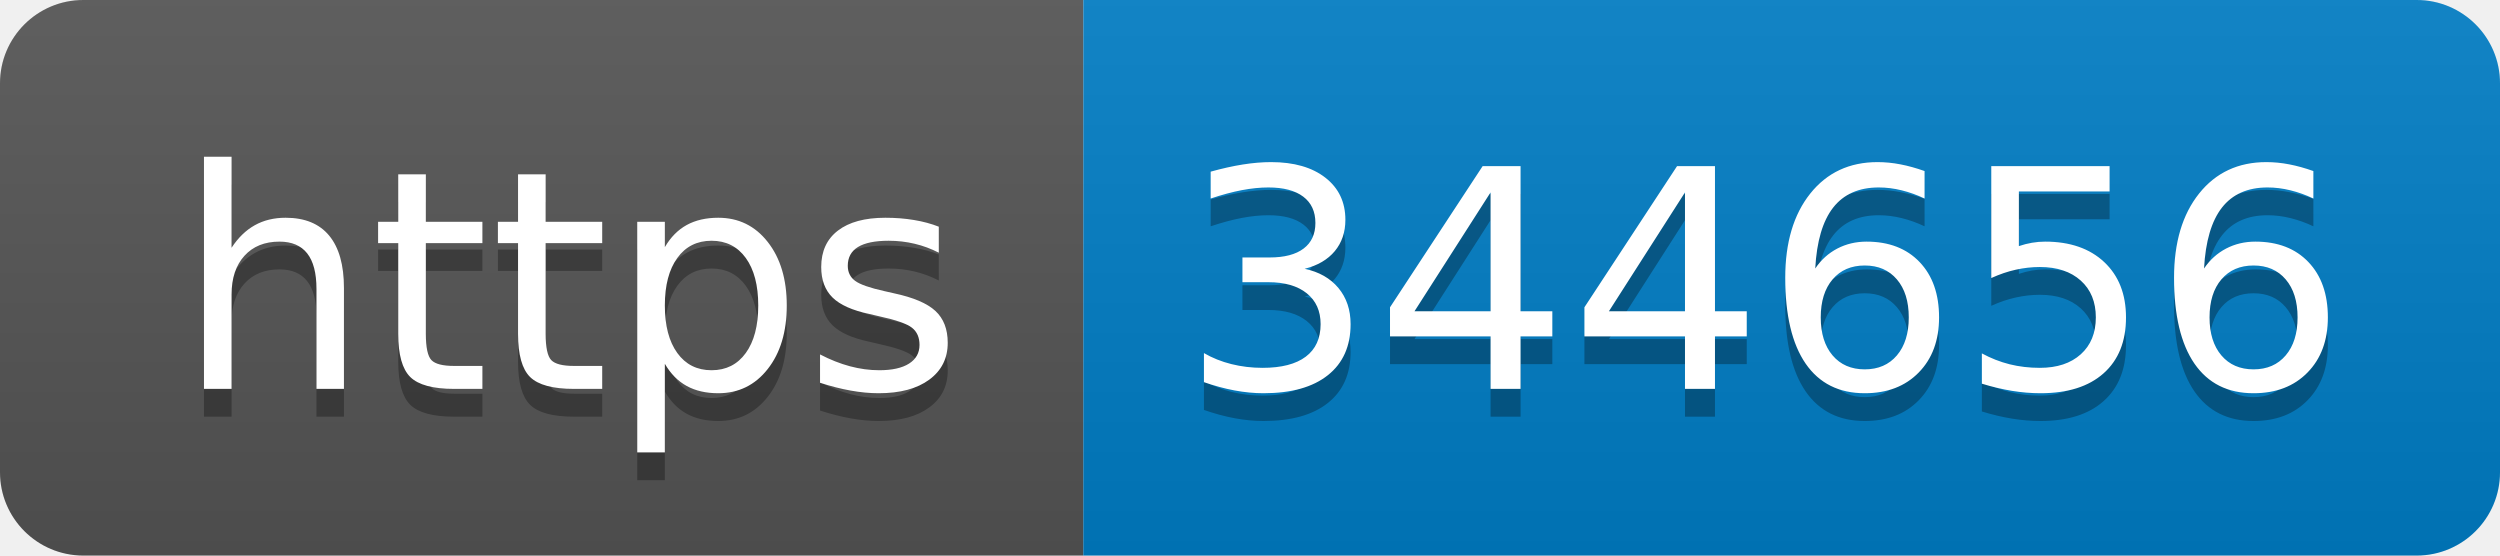
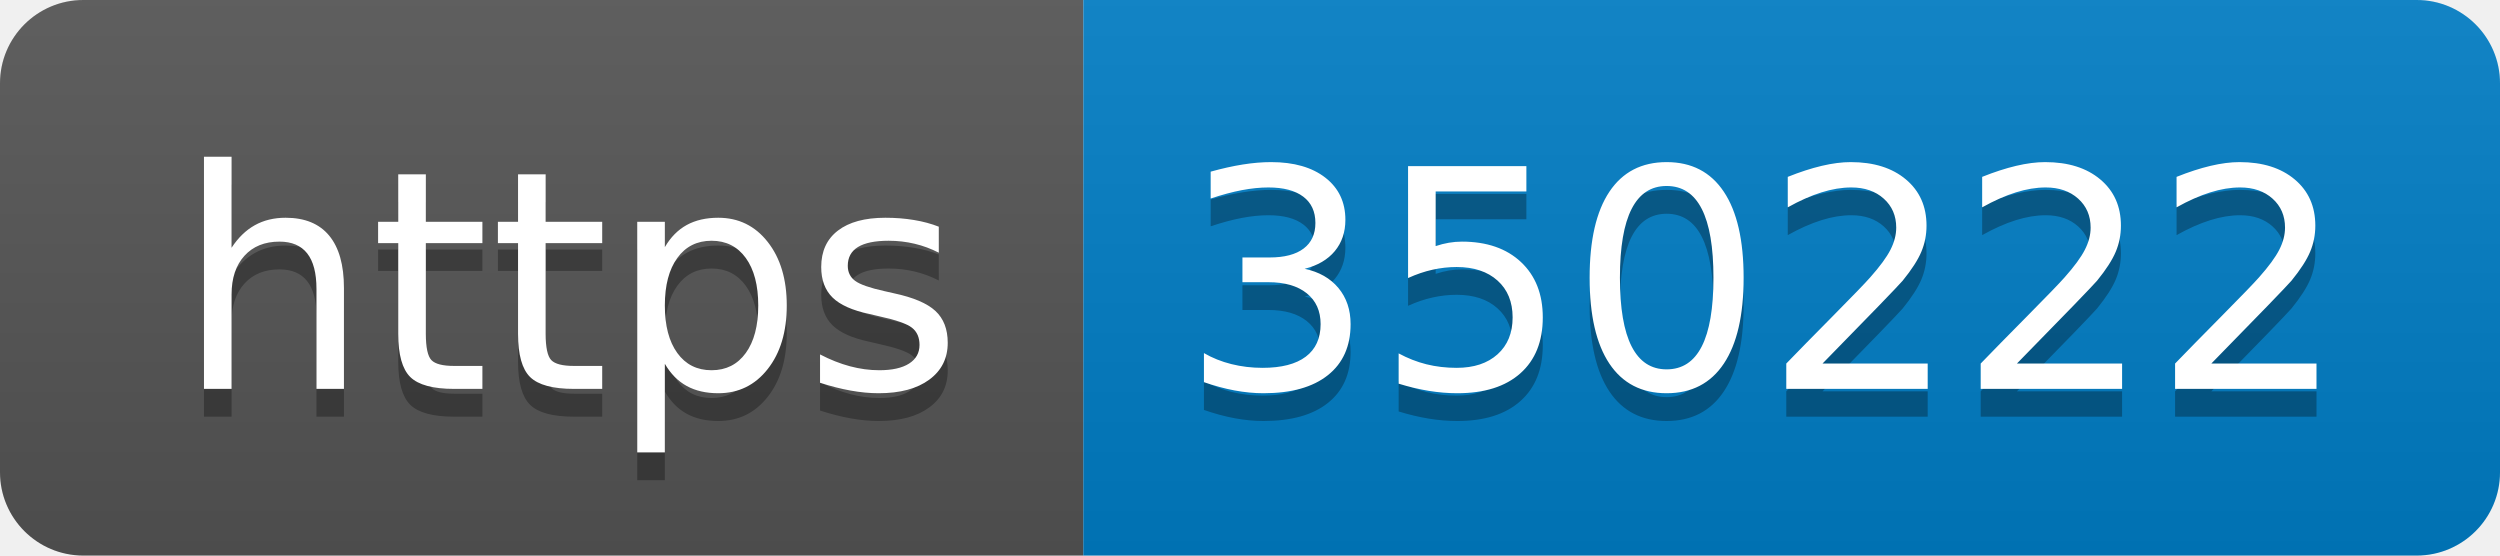
- <svg xmlns="http://www.w3.org/2000/svg" width="90" height="20" role="img" aria-label="https: 344656">
+ <svg xmlns="http://www.w3.org/2000/svg" width="90" height="20" role="img" aria-label="https: 350222">
  <linearGradient id="s" x2="0" y2="100%">
    <stop offset="0" stop-color="#bbb" stop-opacity=".1" />
    <stop offset="1" stop-opacity=".1" />
  </linearGradient>
  <clipPath id="r">
    <rect width="90" height="20" rx="3" fill="#fff" />
  </clipPath>
  <g clip-path="url(#r)">
    <rect width="39" height="20" fill="#555" />
    <rect x="39" width="51" height="20" fill="#007ec6" />
    <rect width="90" height="20" fill="url(#s)" />
  </g>
  <g fill="#fff" text-anchor="middle" font-family="Verdana,Geneva,DejaVu Sans,sans-serif" text-rendering="geometricPrecision" font-size="110">
    <text aria-hidden="true" x="205" y="150" fill="#010101" fill-opacity=".3" transform="scale(.1)" textLength="290">https</text>
    <text x="205" y="140" transform="scale(.1)" fill="#fff" textLength="290">https</text>
-     <text aria-hidden="true" x="635" y="150" fill="#010101" fill-opacity=".3" transform="scale(.1)" textLength="410">344656</text>
-     <text x="635" y="140" transform="scale(.1)" fill="#fff" textLength="410">344656</text>
+     <text aria-hidden="true" x="635" y="150" fill="#010101" fill-opacity=".3" transform="scale(.1)" textLength="410">350222</text>
+     <text x="635" y="140" transform="scale(.1)" fill="#fff" textLength="410">350222</text>
  </g>
</svg>
